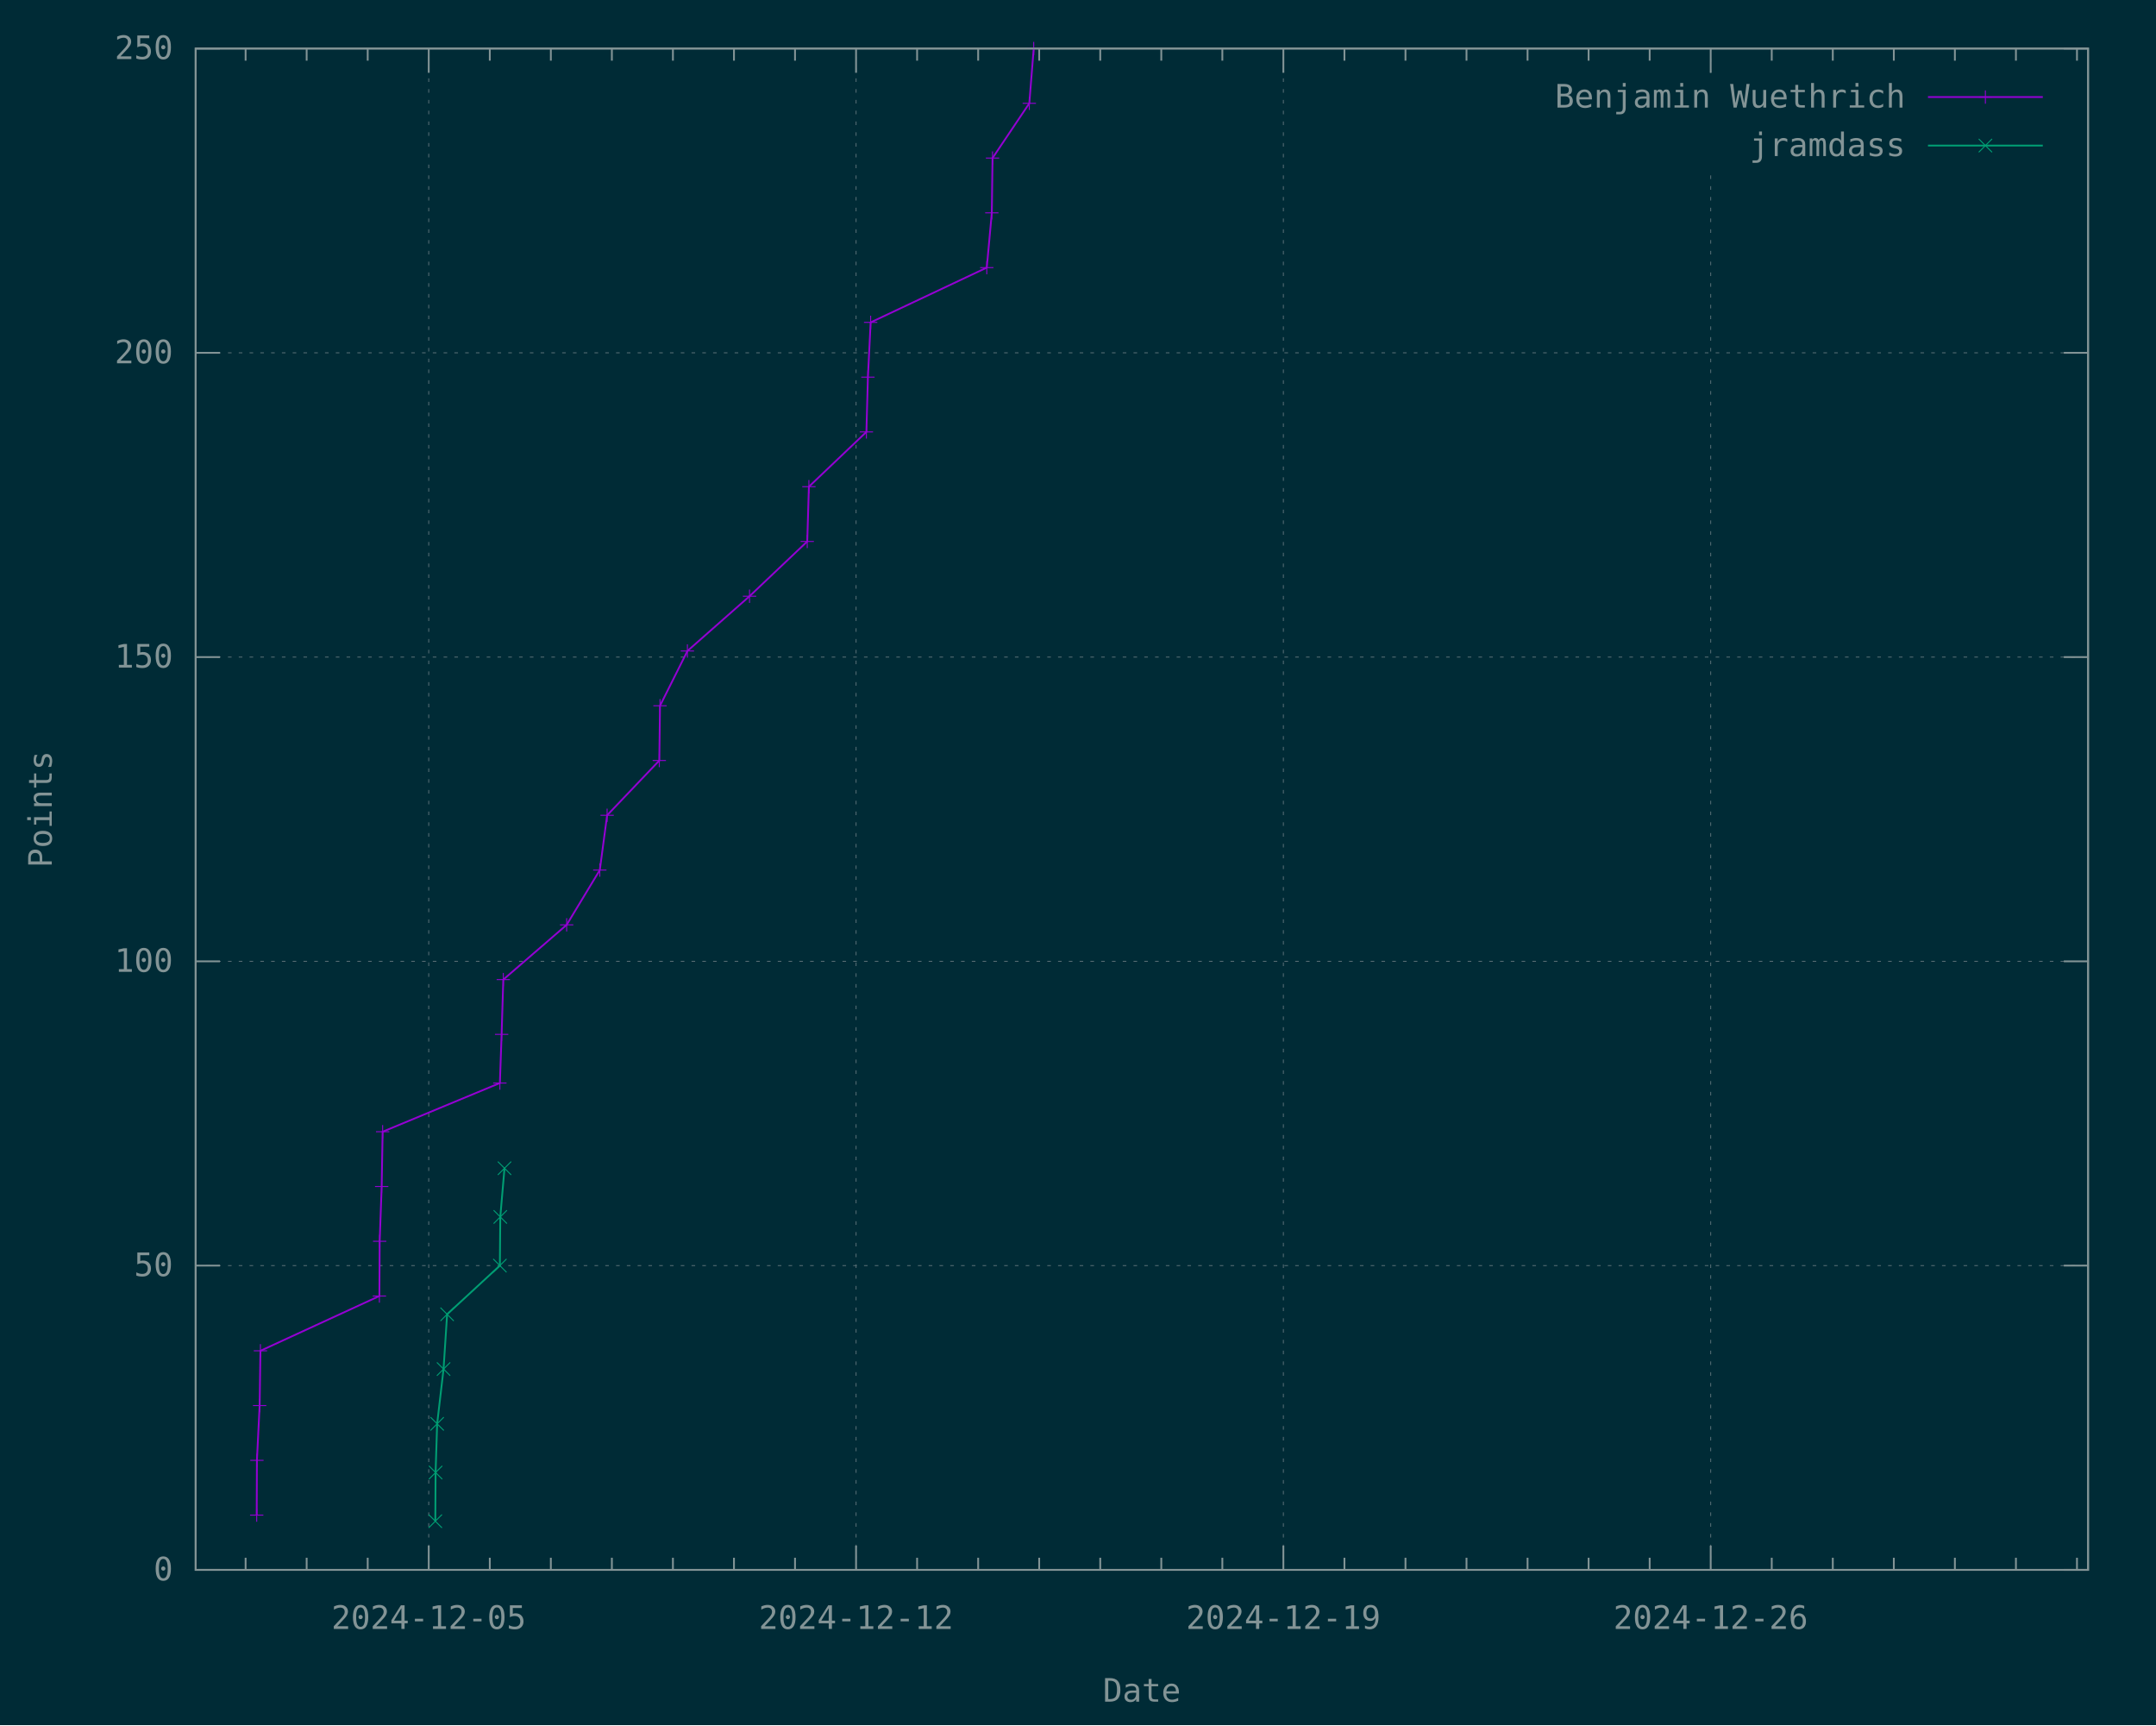
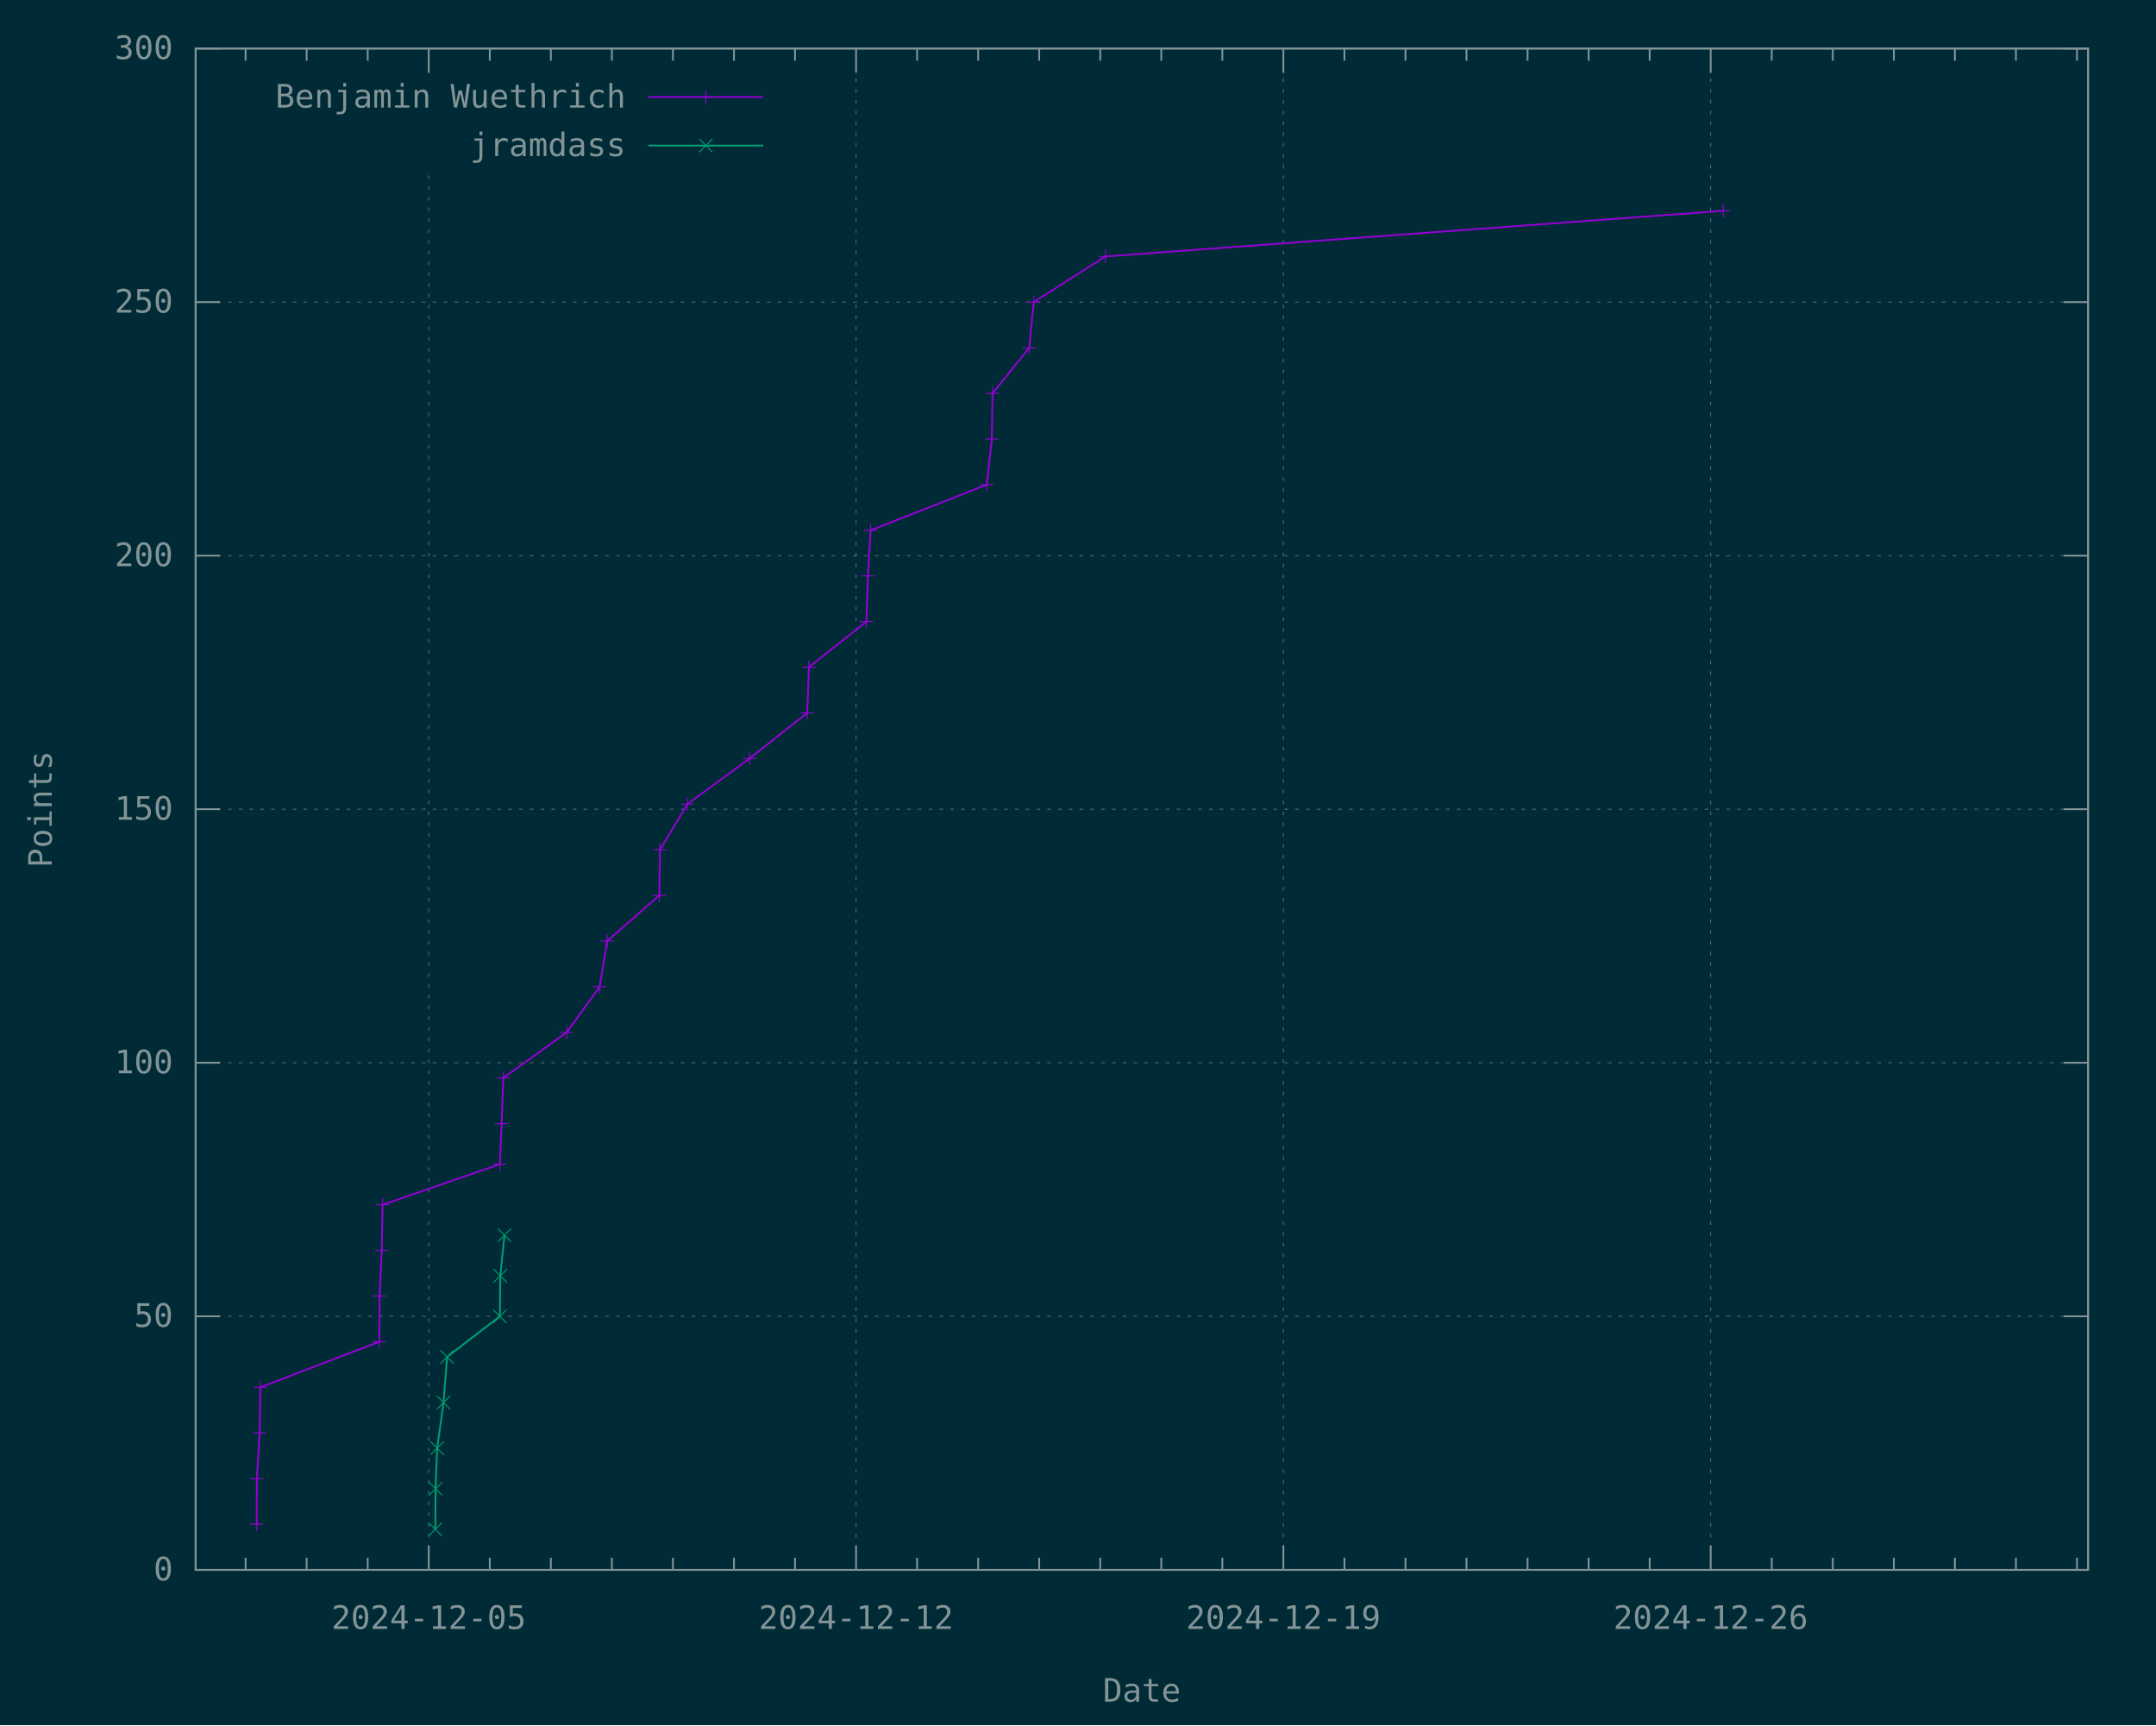
<svg xmlns="http://www.w3.org/2000/svg" xmlns:xlink="http://www.w3.org/1999/xlink" width="1200" height="960" viewBox="0 0 1200 960">
  <g id="gnuplot_canvas">
    <rect x="0" y="0" width="1200" height="960" fill="#002b36" />
    <defs>
      <circle id="gpDot" r="0.5" stroke-width="0.5" stroke="currentColor" />
      <path id="gpPt0" stroke-width="0.148" stroke="currentColor" d="M-1,0 h2 M0,-1 v2" />
      <path id="gpPt1" stroke-width="0.148" stroke="currentColor" d="M-1,-1 L1,1 M1,-1 L-1,1" />
      <path id="gpPt2" stroke-width="0.148" stroke="currentColor" d="M-1,0 L1,0 M0,-1 L0,1 M-1,-1 L1,1 M-1,1 L1,-1" />
      <rect id="gpPt3" stroke-width="0.148" stroke="currentColor" x="-1" y="-1" width="2" height="2" />
      <rect id="gpPt4" stroke-width="0.148" stroke="currentColor" fill="currentColor" x="-1" y="-1" width="2" height="2" />
      <circle id="gpPt5" stroke-width="0.148" stroke="currentColor" cx="0" cy="0" r="1" />
      <use xlink:href="#gpPt5" id="gpPt6" fill="currentColor" stroke="none" />
      <path id="gpPt7" stroke-width="0.148" stroke="currentColor" d="M0,-1.33 L-1.33,0.67 L1.33,0.67 z" />
      <use xlink:href="#gpPt7" id="gpPt8" fill="currentColor" stroke="none" />
      <use xlink:href="#gpPt7" id="gpPt9" stroke="currentColor" transform="rotate(180)" />
      <use xlink:href="#gpPt9" id="gpPt10" fill="currentColor" stroke="none" />
      <use xlink:href="#gpPt3" id="gpPt11" stroke="currentColor" transform="rotate(45)" />
      <use xlink:href="#gpPt11" id="gpPt12" fill="currentColor" stroke="none" />
      <path id="gpPt13" stroke-width="0.148" stroke="currentColor" d="M0,1.330 L1.265,0.411 L0.782,-1.067 L-0.782,-1.076 L-1.265,0.411 z" />
      <use xlink:href="#gpPt13" id="gpPt14" fill="currentColor" stroke="none" />
      <filter id="textbox" filterUnits="objectBoundingBox" x="0" y="0" height="1" width="1">
        <feFlood flood-color="#002B36" flood-opacity="1" result="bgnd" />
        <feComposite in="SourceGraphic" in2="bgnd" operator="atop" />
      </filter>
      <filter id="greybox" filterUnits="objectBoundingBox" x="0" y="0" height="1" width="1">
        <feFlood flood-color="lightgrey" flood-opacity="1" result="grey" />
        <feComposite in="SourceGraphic" in2="grey" operator="atop" />
      </filter>
    </defs>
    <g fill="none" color="#002B36" stroke="currentColor" stroke-width="1.00" stroke-linecap="butt" stroke-linejoin="miter">
</g>
    <g fill="none" color="black" stroke="currentColor" stroke-width="1.00" stroke-linecap="butt" stroke-linejoin="miter">
</g>
    <g fill="none" color="black" stroke="rgb(131, 148, 150)" stroke-width="0.50" stroke-linecap="butt" stroke-linejoin="miter">
</g>
    <g fill="none" color="gray" stroke="currentColor" stroke-width="0.50" stroke-linecap="butt" stroke-linejoin="miter">
      <path stroke="rgb( 88, 110, 117)" stroke-dasharray="2,4" class="gridline" d="M108.90,873.60 L1162.19,873.60  " />
    </g>
    <g fill="none" color="gray" stroke="rgb( 88, 110, 117)" stroke-width="1.00" stroke-linecap="butt" stroke-linejoin="miter">
</g>
    <g fill="none" color="black" stroke="currentColor" stroke-width="1.00" stroke-linecap="butt" stroke-linejoin="miter">
      <path stroke="rgb(131, 148, 150)" d="M108.90,873.60 L122.40,873.60 M1162.19,873.60 L1148.69,873.60  " />
      <g transform="translate(96.30,879.45)" stroke="none" fill="rgb(131,148,150)" font-family="Inconsolata" font-size="18.00" text-anchor="end">
        <text>
          <tspan font-family="Inconsolata"> 0</tspan>
        </text>
      </g>
    </g>
    <g fill="none" color="black" stroke="currentColor" stroke-width="1.00" stroke-linecap="butt" stroke-linejoin="miter">
</g>
    <g fill="none" color="black" stroke="rgb(131, 148, 150)" stroke-width="0.50" stroke-linecap="butt" stroke-linejoin="miter">
</g>
    <g fill="none" color="gray" stroke="currentColor" stroke-width="0.50" stroke-linecap="butt" stroke-linejoin="miter">
-       <path stroke="rgb( 88, 110, 117)" stroke-dasharray="2,4" class="gridline" d="M108.90,704.28 L1162.19,704.28  " />
-     </g>
-     <g fill="none" color="gray" stroke="rgb( 88, 110, 117)" stroke-width="1.00" stroke-linecap="butt" stroke-linejoin="miter">
- </g>
-     <g fill="none" color="black" stroke="currentColor" stroke-width="1.00" stroke-linecap="butt" stroke-linejoin="miter">
-       <path stroke="rgb(131, 148, 150)" d="M108.90,704.28 L122.40,704.28 M1162.19,704.28 L1148.69,704.28  " />
-       <g transform="translate(96.30,710.13)" stroke="none" fill="rgb(131,148,150)" font-family="Inconsolata" font-size="18.00" text-anchor="end">
+       <path stroke="rgb( 88, 110, 117)" stroke-dasharray="2,4" class="gridline" d="M108.90,732.50 L1162.19,732.50  " />
+     </g>
+     <g fill="none" color="gray" stroke="rgb( 88, 110, 117)" stroke-width="1.00" stroke-linecap="butt" stroke-linejoin="miter">
+ </g>
+     <g fill="none" color="black" stroke="currentColor" stroke-width="1.00" stroke-linecap="butt" stroke-linejoin="miter">
+       <path stroke="rgb(131, 148, 150)" d="M108.90,732.50 L122.40,732.50 M1162.19,732.50 L1148.69,732.50  " />
+       <g transform="translate(96.30,738.35)" stroke="none" fill="rgb(131,148,150)" font-family="Inconsolata" font-size="18.00" text-anchor="end">
        <text>
          <tspan font-family="Inconsolata"> 50</tspan>
        </text>
      </g>
    </g>
    <g fill="none" color="black" stroke="currentColor" stroke-width="1.00" stroke-linecap="butt" stroke-linejoin="miter">
</g>
    <g fill="none" color="black" stroke="rgb(131, 148, 150)" stroke-width="0.50" stroke-linecap="butt" stroke-linejoin="miter">
</g>
    <g fill="none" color="gray" stroke="currentColor" stroke-width="0.50" stroke-linecap="butt" stroke-linejoin="miter">
-       <path stroke="rgb( 88, 110, 117)" stroke-dasharray="2,4" class="gridline" d="M108.90,534.96 L1162.19,534.96  " />
-     </g>
-     <g fill="none" color="gray" stroke="rgb( 88, 110, 117)" stroke-width="1.00" stroke-linecap="butt" stroke-linejoin="miter">
- </g>
-     <g fill="none" color="black" stroke="currentColor" stroke-width="1.00" stroke-linecap="butt" stroke-linejoin="miter">
-       <path stroke="rgb(131, 148, 150)" d="M108.90,534.96 L122.40,534.96 M1162.19,534.96 L1148.69,534.96  " />
-       <g transform="translate(96.30,540.81)" stroke="none" fill="rgb(131,148,150)" font-family="Inconsolata" font-size="18.00" text-anchor="end">
+       <path stroke="rgb( 88, 110, 117)" stroke-dasharray="2,4" class="gridline" d="M108.90,591.40 L1162.19,591.40  " />
+     </g>
+     <g fill="none" color="gray" stroke="rgb( 88, 110, 117)" stroke-width="1.00" stroke-linecap="butt" stroke-linejoin="miter">
+ </g>
+     <g fill="none" color="black" stroke="currentColor" stroke-width="1.00" stroke-linecap="butt" stroke-linejoin="miter">
+       <path stroke="rgb(131, 148, 150)" d="M108.90,591.40 L122.40,591.40 M1162.19,591.40 L1148.69,591.40  " />
+       <g transform="translate(96.30,597.25)" stroke="none" fill="rgb(131,148,150)" font-family="Inconsolata" font-size="18.00" text-anchor="end">
        <text>
          <tspan font-family="Inconsolata"> 100</tspan>
        </text>
      </g>
    </g>
    <g fill="none" color="black" stroke="currentColor" stroke-width="1.00" stroke-linecap="butt" stroke-linejoin="miter">
</g>
    <g fill="none" color="black" stroke="rgb(131, 148, 150)" stroke-width="0.50" stroke-linecap="butt" stroke-linejoin="miter">
</g>
    <g fill="none" color="gray" stroke="currentColor" stroke-width="0.50" stroke-linecap="butt" stroke-linejoin="miter">
-       <path stroke="rgb( 88, 110, 117)" stroke-dasharray="2,4" class="gridline" d="M108.90,365.65 L1162.19,365.65  " />
-     </g>
-     <g fill="none" color="gray" stroke="rgb( 88, 110, 117)" stroke-width="1.00" stroke-linecap="butt" stroke-linejoin="miter">
- </g>
-     <g fill="none" color="black" stroke="currentColor" stroke-width="1.00" stroke-linecap="butt" stroke-linejoin="miter">
-       <path stroke="rgb(131, 148, 150)" d="M108.90,365.65 L122.40,365.65 M1162.19,365.65 L1148.69,365.65  " />
-       <g transform="translate(96.30,371.50)" stroke="none" fill="rgb(131,148,150)" font-family="Inconsolata" font-size="18.00" text-anchor="end">
+       <path stroke="rgb( 88, 110, 117)" stroke-dasharray="2,4" class="gridline" d="M108.90,450.30 L1162.19,450.30  " />
+     </g>
+     <g fill="none" color="gray" stroke="rgb( 88, 110, 117)" stroke-width="1.00" stroke-linecap="butt" stroke-linejoin="miter">
+ </g>
+     <g fill="none" color="black" stroke="currentColor" stroke-width="1.00" stroke-linecap="butt" stroke-linejoin="miter">
+       <path stroke="rgb(131, 148, 150)" d="M108.90,450.30 L122.40,450.30 M1162.19,450.30 L1148.69,450.30  " />
+       <g transform="translate(96.30,456.15)" stroke="none" fill="rgb(131,148,150)" font-family="Inconsolata" font-size="18.00" text-anchor="end">
        <text>
          <tspan font-family="Inconsolata"> 150</tspan>
        </text>
      </g>
    </g>
    <g fill="none" color="black" stroke="currentColor" stroke-width="1.00" stroke-linecap="butt" stroke-linejoin="miter">
</g>
    <g fill="none" color="black" stroke="rgb(131, 148, 150)" stroke-width="0.50" stroke-linecap="butt" stroke-linejoin="miter">
</g>
    <g fill="none" color="gray" stroke="currentColor" stroke-width="0.50" stroke-linecap="butt" stroke-linejoin="miter">
-       <path stroke="rgb( 88, 110, 117)" stroke-dasharray="2,4" class="gridline" d="M108.90,196.33 L1162.19,196.33  " />
-     </g>
-     <g fill="none" color="gray" stroke="rgb( 88, 110, 117)" stroke-width="1.00" stroke-linecap="butt" stroke-linejoin="miter">
- </g>
-     <g fill="none" color="black" stroke="currentColor" stroke-width="1.00" stroke-linecap="butt" stroke-linejoin="miter">
-       <path stroke="rgb(131, 148, 150)" d="M108.90,196.33 L122.40,196.33 M1162.19,196.33 L1148.69,196.33  " />
-       <g transform="translate(96.30,202.18)" stroke="none" fill="rgb(131,148,150)" font-family="Inconsolata" font-size="18.00" text-anchor="end">
+       <path stroke="rgb( 88, 110, 117)" stroke-dasharray="2,4" class="gridline" d="M108.90,309.21 L1162.19,309.21  " />
+     </g>
+     <g fill="none" color="gray" stroke="rgb( 88, 110, 117)" stroke-width="1.00" stroke-linecap="butt" stroke-linejoin="miter">
+ </g>
+     <g fill="none" color="black" stroke="currentColor" stroke-width="1.00" stroke-linecap="butt" stroke-linejoin="miter">
+       <path stroke="rgb(131, 148, 150)" d="M108.90,309.21 L122.40,309.21 M1162.19,309.21 L1148.69,309.21  " />
+       <g transform="translate(96.30,315.06)" stroke="none" fill="rgb(131,148,150)" font-family="Inconsolata" font-size="18.00" text-anchor="end">
        <text>
          <tspan font-family="Inconsolata"> 200</tspan>
+         </text>
+       </g>
+     </g>
+     <g fill="none" color="black" stroke="currentColor" stroke-width="1.00" stroke-linecap="butt" stroke-linejoin="miter">
+ </g>
+     <g fill="none" color="black" stroke="rgb(131, 148, 150)" stroke-width="0.50" stroke-linecap="butt" stroke-linejoin="miter">
+ </g>
+     <g fill="none" color="gray" stroke="currentColor" stroke-width="0.50" stroke-linecap="butt" stroke-linejoin="miter">
+       <path stroke="rgb( 88, 110, 117)" stroke-dasharray="2,4" class="gridline" d="M108.90,168.11 L1162.19,168.11  " />
+     </g>
+     <g fill="none" color="gray" stroke="rgb( 88, 110, 117)" stroke-width="1.00" stroke-linecap="butt" stroke-linejoin="miter">
+ </g>
+     <g fill="none" color="black" stroke="currentColor" stroke-width="1.00" stroke-linecap="butt" stroke-linejoin="miter">
+       <path stroke="rgb(131, 148, 150)" d="M108.90,168.11 L122.40,168.11 M1162.19,168.11 L1148.69,168.11  " />
+       <g transform="translate(96.30,173.96)" stroke="none" fill="rgb(131,148,150)" font-family="Inconsolata" font-size="18.00" text-anchor="end">
+         <text>
+           <tspan font-family="Inconsolata"> 250</tspan>
        </text>
      </g>
    </g>
    <g fill="none" color="black" stroke="currentColor" stroke-width="1.00" stroke-linecap="butt" stroke-linejoin="miter">
</g>
    <g fill="none" color="black" stroke="rgb(131, 148, 150)" stroke-width="0.50" stroke-linecap="butt" stroke-linejoin="miter">
</g>
    <g fill="none" color="gray" stroke="currentColor" stroke-width="0.50" stroke-linecap="butt" stroke-linejoin="miter">
      <path stroke="rgb( 88, 110, 117)" stroke-dasharray="2,4" class="gridline" d="M108.90,27.01 L1162.19,27.01  " />
    </g>
    <g fill="none" color="gray" stroke="rgb( 88, 110, 117)" stroke-width="1.00" stroke-linecap="butt" stroke-linejoin="miter">
</g>
    <g fill="none" color="black" stroke="currentColor" stroke-width="1.00" stroke-linecap="butt" stroke-linejoin="miter">
      <path stroke="rgb(131, 148, 150)" d="M108.90,27.01 L122.40,27.01 M1162.19,27.01 L1148.69,27.01  " />
      <g transform="translate(96.30,32.86)" stroke="none" fill="rgb(131,148,150)" font-family="Inconsolata" font-size="18.00" text-anchor="end">
        <text>
-           <tspan font-family="Inconsolata"> 250</tspan>
+           <tspan font-family="Inconsolata"> 300</tspan>
        </text>
      </g>
    </g>
    <g fill="none" color="black" stroke="currentColor" stroke-width="1.00" stroke-linecap="butt" stroke-linejoin="miter">
      <path stroke="rgb(131, 148, 150)" d="M136.70,873.60 L136.70,866.85 M136.70,27.01 L136.70,33.76 M170.68,873.60 L170.68,866.85 M170.68,27.01 L170.68,33.76   M204.66,873.60 L204.66,866.85 M204.66,27.01 L204.66,33.76  " />
    </g>
    <g fill="none" color="black" stroke="rgb(131, 148, 150)" stroke-width="0.50" stroke-linecap="butt" stroke-linejoin="miter">
</g>
    <g fill="none" color="gray" stroke="currentColor" stroke-width="0.50" stroke-linecap="butt" stroke-linejoin="miter">
-       <path stroke="rgb( 88, 110, 117)" stroke-dasharray="2,4" class="gridline" d="M238.63,873.60 L238.63,27.01  " />
+       <path stroke="rgb( 88, 110, 117)" stroke-dasharray="2,4" class="gridline" d="M238.63,873.60 L238.63,94.51 M238.63,40.51 L238.63,27.01  " />
    </g>
    <g fill="none" color="gray" stroke="rgb( 88, 110, 117)" stroke-width="1.00" stroke-linecap="butt" stroke-linejoin="miter">
</g>
    <g fill="none" color="black" stroke="currentColor" stroke-width="1.00" stroke-linecap="butt" stroke-linejoin="miter">
      <path stroke="rgb(131, 148, 150)" d="M238.63,873.60 L238.63,860.10 M238.63,27.01 L238.63,40.51  " />
      <g transform="translate(238.63,906.45)" stroke="none" fill="rgb(131,148,150)" font-family="Inconsolata" font-size="18.00" text-anchor="middle">
        <text>
          <tspan font-family="Inconsolata">2024-12-05</tspan>
        </text>
      </g>
    </g>
    <g fill="none" color="black" stroke="currentColor" stroke-width="1.00" stroke-linecap="butt" stroke-linejoin="miter">
      <path stroke="rgb(131, 148, 150)" d="M272.61,873.60 L272.61,866.85 M272.61,27.01 L272.61,33.76 M306.59,873.60 L306.59,866.85 M306.59,27.01 L306.59,33.76   M340.56,873.60 L340.56,866.85 M340.56,27.01 L340.56,33.76 M374.54,873.60 L374.54,866.85 M374.54,27.01 L374.54,33.76   M408.52,873.60 L408.52,866.85 M408.52,27.01 L408.52,33.76 M442.50,873.60 L442.50,866.85 M442.50,27.01 L442.50,33.76    " />
    </g>
    <g fill="none" color="black" stroke="rgb(131, 148, 150)" stroke-width="0.50" stroke-linecap="butt" stroke-linejoin="miter">
</g>
    <g fill="none" color="gray" stroke="currentColor" stroke-width="0.50" stroke-linecap="butt" stroke-linejoin="miter">
      <path stroke="rgb( 88, 110, 117)" stroke-dasharray="2,4" class="gridline" d="M476.47,873.60 L476.47,27.01  " />
    </g>
    <g fill="none" color="gray" stroke="rgb( 88, 110, 117)" stroke-width="1.00" stroke-linecap="butt" stroke-linejoin="miter">
</g>
    <g fill="none" color="black" stroke="currentColor" stroke-width="1.00" stroke-linecap="butt" stroke-linejoin="miter">
      <path stroke="rgb(131, 148, 150)" d="M476.47,873.60 L476.47,860.10 M476.47,27.01 L476.47,40.51  " />
      <g transform="translate(476.47,906.45)" stroke="none" fill="rgb(131,148,150)" font-family="Inconsolata" font-size="18.00" text-anchor="middle">
        <text>
          <tspan font-family="Inconsolata">2024-12-12</tspan>
        </text>
      </g>
    </g>
    <g fill="none" color="black" stroke="currentColor" stroke-width="1.00" stroke-linecap="butt" stroke-linejoin="miter">
      <path stroke="rgb(131, 148, 150)" d="M510.45,873.60 L510.45,866.85 M510.45,27.01 L510.45,33.76 M544.43,873.60 L544.43,866.85 M544.43,27.01 L544.43,33.76   M578.40,873.60 L578.40,866.85 M578.40,27.01 L578.40,33.76 M612.38,873.60 L612.38,866.85 M612.38,27.01 L612.38,33.76   M646.36,873.60 L646.36,866.85 M646.36,27.01 L646.36,33.76 M680.34,873.60 L680.34,866.85 M680.34,27.01 L680.34,33.76    " />
    </g>
    <g fill="none" color="black" stroke="rgb(131, 148, 150)" stroke-width="0.50" stroke-linecap="butt" stroke-linejoin="miter">
</g>
    <g fill="none" color="gray" stroke="currentColor" stroke-width="0.50" stroke-linecap="butt" stroke-linejoin="miter">
      <path stroke="rgb( 88, 110, 117)" stroke-dasharray="2,4" class="gridline" d="M714.31,873.60 L714.31,27.01  " />
    </g>
    <g fill="none" color="gray" stroke="rgb( 88, 110, 117)" stroke-width="1.00" stroke-linecap="butt" stroke-linejoin="miter">
</g>
    <g fill="none" color="black" stroke="currentColor" stroke-width="1.00" stroke-linecap="butt" stroke-linejoin="miter">
      <path stroke="rgb(131, 148, 150)" d="M714.31,873.60 L714.31,860.10 M714.31,27.01 L714.31,40.51  " />
      <g transform="translate(714.31,906.45)" stroke="none" fill="rgb(131,148,150)" font-family="Inconsolata" font-size="18.00" text-anchor="middle">
        <text>
          <tspan font-family="Inconsolata">2024-12-19</tspan>
        </text>
      </g>
    </g>
    <g fill="none" color="black" stroke="currentColor" stroke-width="1.00" stroke-linecap="butt" stroke-linejoin="miter">
      <path stroke="rgb(131, 148, 150)" d="M748.29,873.60 L748.29,866.85 M748.29,27.01 L748.29,33.76 M782.27,873.60 L782.27,866.85 M782.27,27.01 L782.27,33.76   M816.24,873.60 L816.24,866.85 M816.24,27.01 L816.24,33.76 M850.22,873.60 L850.22,866.85 M850.22,27.01 L850.22,33.76   M884.20,873.60 L884.20,866.85 M884.20,27.01 L884.20,33.76 M918.18,873.60 L918.18,866.85 M918.18,27.01 L918.18,33.76    " />
    </g>
    <g fill="none" color="black" stroke="rgb(131, 148, 150)" stroke-width="0.50" stroke-linecap="butt" stroke-linejoin="miter">
</g>
    <g fill="none" color="gray" stroke="currentColor" stroke-width="0.50" stroke-linecap="butt" stroke-linejoin="miter">
-       <path stroke="rgb( 88, 110, 117)" stroke-dasharray="2,4" class="gridline" d="M952.15,873.60 L952.15,94.51 M952.15,40.51 L952.15,27.01  " />
+       <path stroke="rgb( 88, 110, 117)" stroke-dasharray="2,4" class="gridline" d="M952.15,873.60 L952.15,27.01  " />
    </g>
    <g fill="none" color="gray" stroke="rgb( 88, 110, 117)" stroke-width="1.00" stroke-linecap="butt" stroke-linejoin="miter">
</g>
    <g fill="none" color="black" stroke="currentColor" stroke-width="1.00" stroke-linecap="butt" stroke-linejoin="miter">
      <path stroke="rgb(131, 148, 150)" d="M952.15,873.60 L952.15,860.10 M952.15,27.01 L952.15,40.51  " />
      <g transform="translate(952.15,906.45)" stroke="none" fill="rgb(131,148,150)" font-family="Inconsolata" font-size="18.00" text-anchor="middle">
        <text>
          <tspan font-family="Inconsolata">2024-12-26</tspan>
        </text>
      </g>
    </g>
    <g fill="none" color="black" stroke="currentColor" stroke-width="1.00" stroke-linecap="butt" stroke-linejoin="miter">
      <path stroke="rgb(131, 148, 150)" d="M986.13,873.60 L986.13,866.85 M986.13,27.01 L986.13,33.76 M1020.11,873.60 L1020.11,866.85 M1020.11,27.01 L1020.11,33.76   M1054.08,873.60 L1054.08,866.85 M1054.08,27.01 L1054.08,33.76 M1088.06,873.60 L1088.06,866.85 M1088.06,27.01 L1088.06,33.76   M1122.04,873.60 L1122.04,866.85 M1122.04,27.01 L1122.04,33.76 M1156.02,873.60 L1156.02,866.85 M1156.02,27.01 L1156.02,33.76    " />
    </g>
    <g fill="none" color="black" stroke="currentColor" stroke-width="1.00" stroke-linecap="butt" stroke-linejoin="miter">
      <path stroke="rgb(131, 148, 150)" d="M108.90,27.01 L108.90,873.60 L1162.19,873.60 L1162.19,27.01 L108.90,27.01 Z  " />
    </g>
    <g fill="none" color="black" stroke="currentColor" stroke-width="1.00" stroke-linecap="butt" stroke-linejoin="miter">
      <g transform="translate(28.80,450.31) rotate(270)" stroke="none" fill="rgb(131,148,150)" font-family="Inconsolata" font-size="18.00" text-anchor="middle">
        <text>
          <tspan font-family="Inconsolata">Points</tspan>
        </text>
      </g>
    </g>
    <g fill="none" color="black" stroke="currentColor" stroke-width="1.00" stroke-linecap="butt" stroke-linejoin="miter">
      <g transform="translate(635.54,946.95)" stroke="none" fill="rgb(131,148,150)" font-family="Inconsolata" font-size="18.00" text-anchor="middle">
        <text>
          <tspan font-family="Inconsolata">Date</tspan>
        </text>
      </g>
    </g>
    <g fill="none" color="black" stroke="currentColor" stroke-width="1.00" stroke-linecap="butt" stroke-linejoin="miter">
</g>
    <g id="gnuplot_plot_1">
      <g fill="none" color="black" stroke="currentColor" stroke-width="1.00" stroke-linecap="butt" stroke-linejoin="miter">
-         <g transform="translate(1060.49,59.86)" stroke="none" fill="rgb(131,148,150)" font-family="Inconsolata" font-size="18.00" text-anchor="end">
+         <g transform="translate(348.30,59.86)" stroke="none" fill="rgb(131,148,150)" font-family="Inconsolata" font-size="18.00" text-anchor="end">
          <text>
            <tspan font-family="Inconsolata">Benjamin Wuethrich</tspan>
          </text>
        </g>
      </g>
      <g fill="none" color="black" stroke="currentColor" stroke-width="1.00" stroke-linecap="butt" stroke-linejoin="miter">
-         <path stroke="rgb(148,   0, 211)" d="M1073.09,54.01 L1136.99,54.01 M142.88,843.12 L143.00,812.65 L144.51,782.17 L144.95,751.69 L211.16,721.21 L211.32,690.74   L212.43,660.26 L212.97,629.78 L278.22,602.69 L279.19,575.60 L280.13,545.12 L315.40,514.65 L333.84,484.17 L337.91,453.69   L366.96,423.21 L367.35,392.74 L382.60,362.26 L417.18,331.78 L449.30,301.31 L450.22,270.83 L482.23,240.35 L483.07,209.87   L484.59,179.40 L549.23,148.92 L552.03,118.44 L552.43,87.96 L572.90,57.49 L575.35,27.01  " />
-         <use xlink:href="#gpPt0" transform="translate(142.88,843.12) scale(3.71)" color="rgb(148,   0, 211)" />
-         <use xlink:href="#gpPt0" transform="translate(143.00,812.65) scale(3.71)" color="rgb(148,   0, 211)" />
-         <use xlink:href="#gpPt0" transform="translate(144.51,782.17) scale(3.71)" color="rgb(148,   0, 211)" />
-         <use xlink:href="#gpPt0" transform="translate(144.95,751.69) scale(3.71)" color="rgb(148,   0, 211)" />
-         <use xlink:href="#gpPt0" transform="translate(211.16,721.21) scale(3.71)" color="rgb(148,   0, 211)" />
-         <use xlink:href="#gpPt0" transform="translate(211.32,690.74) scale(3.71)" color="rgb(148,   0, 211)" />
-         <use xlink:href="#gpPt0" transform="translate(212.43,660.26) scale(3.71)" color="rgb(148,   0, 211)" />
-         <use xlink:href="#gpPt0" transform="translate(212.97,629.78) scale(3.71)" color="rgb(148,   0, 211)" />
-         <use xlink:href="#gpPt0" transform="translate(278.22,602.69) scale(3.71)" color="rgb(148,   0, 211)" />
-         <use xlink:href="#gpPt0" transform="translate(279.19,575.60) scale(3.71)" color="rgb(148,   0, 211)" />
-         <use xlink:href="#gpPt0" transform="translate(280.13,545.12) scale(3.71)" color="rgb(148,   0, 211)" />
-         <use xlink:href="#gpPt0" transform="translate(315.40,514.65) scale(3.71)" color="rgb(148,   0, 211)" />
-         <use xlink:href="#gpPt0" transform="translate(333.84,484.17) scale(3.71)" color="rgb(148,   0, 211)" />
-         <use xlink:href="#gpPt0" transform="translate(337.91,453.69) scale(3.71)" color="rgb(148,   0, 211)" />
-         <use xlink:href="#gpPt0" transform="translate(366.96,423.21) scale(3.71)" color="rgb(148,   0, 211)" />
-         <use xlink:href="#gpPt0" transform="translate(367.35,392.74) scale(3.71)" color="rgb(148,   0, 211)" />
-         <use xlink:href="#gpPt0" transform="translate(382.60,362.26) scale(3.71)" color="rgb(148,   0, 211)" />
-         <use xlink:href="#gpPt0" transform="translate(417.18,331.78) scale(3.71)" color="rgb(148,   0, 211)" />
-         <use xlink:href="#gpPt0" transform="translate(449.30,301.31) scale(3.71)" color="rgb(148,   0, 211)" />
-         <use xlink:href="#gpPt0" transform="translate(450.22,270.83) scale(3.71)" color="rgb(148,   0, 211)" />
-         <use xlink:href="#gpPt0" transform="translate(482.23,240.35) scale(3.71)" color="rgb(148,   0, 211)" />
-         <use xlink:href="#gpPt0" transform="translate(483.07,209.87) scale(3.71)" color="rgb(148,   0, 211)" />
-         <use xlink:href="#gpPt0" transform="translate(484.59,179.40) scale(3.71)" color="rgb(148,   0, 211)" />
-         <use xlink:href="#gpPt0" transform="translate(549.23,148.92) scale(3.71)" color="rgb(148,   0, 211)" />
-         <use xlink:href="#gpPt0" transform="translate(552.03,118.44) scale(3.71)" color="rgb(148,   0, 211)" />
-         <use xlink:href="#gpPt0" transform="translate(552.43,87.96) scale(3.71)" color="rgb(148,   0, 211)" />
-         <use xlink:href="#gpPt0" transform="translate(572.90,57.49) scale(3.71)" color="rgb(148,   0, 211)" />
-         <use xlink:href="#gpPt0" transform="translate(575.35,27.01) scale(3.71)" color="rgb(148,   0, 211)" />
-         <use xlink:href="#gpPt0" transform="translate(1105.04,54.01) scale(3.71)" color="rgb(148,   0, 211)" />
+         <path stroke="rgb(148,   0, 211)" d="M360.90,54.01 L424.80,54.01 M142.88,848.20 L143.00,822.80 L144.51,797.41 L144.95,772.01 L211.16,746.61 L211.32,721.21   L212.43,695.82 L212.97,670.42 L278.22,647.84 L279.19,625.27 L280.13,599.87 L315.40,574.47 L333.84,549.07 L337.91,523.68   L366.96,498.28 L367.35,472.88 L382.60,447.48 L417.18,422.09 L449.30,396.69 L450.22,371.29 L482.23,345.89 L483.07,320.49   L484.59,295.10 L549.23,269.70 L552.03,244.30 L552.43,218.90 L572.90,193.51 L575.35,168.11 L615.28,142.71 L959.17,117.31    " />
+         <use xlink:href="#gpPt0" transform="translate(142.88,848.20) scale(3.71)" color="rgb(148,   0, 211)" />
+         <use xlink:href="#gpPt0" transform="translate(143.00,822.80) scale(3.71)" color="rgb(148,   0, 211)" />
+         <use xlink:href="#gpPt0" transform="translate(144.51,797.41) scale(3.71)" color="rgb(148,   0, 211)" />
+         <use xlink:href="#gpPt0" transform="translate(144.95,772.01) scale(3.71)" color="rgb(148,   0, 211)" />
+         <use xlink:href="#gpPt0" transform="translate(211.16,746.61) scale(3.71)" color="rgb(148,   0, 211)" />
+         <use xlink:href="#gpPt0" transform="translate(211.32,721.21) scale(3.71)" color="rgb(148,   0, 211)" />
+         <use xlink:href="#gpPt0" transform="translate(212.43,695.82) scale(3.71)" color="rgb(148,   0, 211)" />
+         <use xlink:href="#gpPt0" transform="translate(212.97,670.42) scale(3.71)" color="rgb(148,   0, 211)" />
+         <use xlink:href="#gpPt0" transform="translate(278.22,647.84) scale(3.71)" color="rgb(148,   0, 211)" />
+         <use xlink:href="#gpPt0" transform="translate(279.19,625.27) scale(3.71)" color="rgb(148,   0, 211)" />
+         <use xlink:href="#gpPt0" transform="translate(280.13,599.87) scale(3.71)" color="rgb(148,   0, 211)" />
+         <use xlink:href="#gpPt0" transform="translate(315.40,574.47) scale(3.71)" color="rgb(148,   0, 211)" />
+         <use xlink:href="#gpPt0" transform="translate(333.84,549.07) scale(3.71)" color="rgb(148,   0, 211)" />
+         <use xlink:href="#gpPt0" transform="translate(337.91,523.68) scale(3.71)" color="rgb(148,   0, 211)" />
+         <use xlink:href="#gpPt0" transform="translate(366.96,498.28) scale(3.71)" color="rgb(148,   0, 211)" />
+         <use xlink:href="#gpPt0" transform="translate(367.35,472.88) scale(3.71)" color="rgb(148,   0, 211)" />
+         <use xlink:href="#gpPt0" transform="translate(382.60,447.48) scale(3.71)" color="rgb(148,   0, 211)" />
+         <use xlink:href="#gpPt0" transform="translate(417.18,422.09) scale(3.71)" color="rgb(148,   0, 211)" />
+         <use xlink:href="#gpPt0" transform="translate(449.30,396.69) scale(3.71)" color="rgb(148,   0, 211)" />
+         <use xlink:href="#gpPt0" transform="translate(450.22,371.29) scale(3.71)" color="rgb(148,   0, 211)" />
+         <use xlink:href="#gpPt0" transform="translate(482.23,345.89) scale(3.71)" color="rgb(148,   0, 211)" />
+         <use xlink:href="#gpPt0" transform="translate(483.07,320.49) scale(3.71)" color="rgb(148,   0, 211)" />
+         <use xlink:href="#gpPt0" transform="translate(484.59,295.10) scale(3.71)" color="rgb(148,   0, 211)" />
+         <use xlink:href="#gpPt0" transform="translate(549.23,269.70) scale(3.71)" color="rgb(148,   0, 211)" />
+         <use xlink:href="#gpPt0" transform="translate(552.03,244.30) scale(3.71)" color="rgb(148,   0, 211)" />
+         <use xlink:href="#gpPt0" transform="translate(552.43,218.90) scale(3.71)" color="rgb(148,   0, 211)" />
+         <use xlink:href="#gpPt0" transform="translate(572.90,193.51) scale(3.71)" color="rgb(148,   0, 211)" />
+         <use xlink:href="#gpPt0" transform="translate(575.35,168.11) scale(3.71)" color="rgb(148,   0, 211)" />
+         <use xlink:href="#gpPt0" transform="translate(615.28,142.71) scale(3.71)" color="rgb(148,   0, 211)" />
+         <use xlink:href="#gpPt0" transform="translate(959.17,117.31) scale(3.71)" color="rgb(148,   0, 211)" />
+         <use xlink:href="#gpPt0" transform="translate(392.85,54.01) scale(3.71)" color="rgb(148,   0, 211)" />
      </g>
    </g>
    <g id="gnuplot_plot_2">
      <g fill="none" color="black" stroke="currentColor" stroke-width="1.00" stroke-linecap="butt" stroke-linejoin="miter">
-         <g transform="translate(1060.49,86.86)" stroke="none" fill="rgb(131,148,150)" font-family="Inconsolata" font-size="18.00" text-anchor="end">
+         <g transform="translate(348.30,86.86)" stroke="none" fill="rgb(131,148,150)" font-family="Inconsolata" font-size="18.00" text-anchor="end">
          <text>
            <tspan font-family="Inconsolata">jramdass</tspan>
          </text>
        </g>
      </g>
      <g fill="none" color="black" stroke="currentColor" stroke-width="1.00" stroke-linecap="butt" stroke-linejoin="miter">
-         <path stroke="rgb(  0, 158, 115)" d="M1073.09,81.01 L1136.99,81.01 M242.29,846.51 L242.44,819.42 L243.31,792.33 L246.87,761.85 L248.86,731.37 L278.22,704.28   L278.45,677.19 L280.80,650.10  " />
-         <use xlink:href="#gpPt1" transform="translate(242.29,846.51) scale(3.71)" color="rgb(  0, 158, 115)" />
-         <use xlink:href="#gpPt1" transform="translate(242.44,819.42) scale(3.71)" color="rgb(  0, 158, 115)" />
-         <use xlink:href="#gpPt1" transform="translate(243.31,792.33) scale(3.71)" color="rgb(  0, 158, 115)" />
-         <use xlink:href="#gpPt1" transform="translate(246.87,761.85) scale(3.71)" color="rgb(  0, 158, 115)" />
-         <use xlink:href="#gpPt1" transform="translate(248.86,731.37) scale(3.71)" color="rgb(  0, 158, 115)" />
-         <use xlink:href="#gpPt1" transform="translate(278.22,704.28) scale(3.71)" color="rgb(  0, 158, 115)" />
-         <use xlink:href="#gpPt1" transform="translate(278.45,677.19) scale(3.71)" color="rgb(  0, 158, 115)" />
-         <use xlink:href="#gpPt1" transform="translate(280.80,650.10) scale(3.71)" color="rgb(  0, 158, 115)" />
-         <use xlink:href="#gpPt1" transform="translate(1105.04,81.01) scale(3.71)" color="rgb(  0, 158, 115)" />
+         <path stroke="rgb(  0, 158, 115)" d="M360.90,81.01 L424.80,81.01 M242.29,851.02 L242.44,828.45 L243.31,805.87 L246.87,780.48 L248.86,755.08 L278.22,732.50   L278.45,709.93 L280.80,687.35  " />
+         <use xlink:href="#gpPt1" transform="translate(242.29,851.02) scale(3.71)" color="rgb(  0, 158, 115)" />
+         <use xlink:href="#gpPt1" transform="translate(242.44,828.45) scale(3.71)" color="rgb(  0, 158, 115)" />
+         <use xlink:href="#gpPt1" transform="translate(243.31,805.87) scale(3.71)" color="rgb(  0, 158, 115)" />
+         <use xlink:href="#gpPt1" transform="translate(246.87,780.48) scale(3.71)" color="rgb(  0, 158, 115)" />
+         <use xlink:href="#gpPt1" transform="translate(248.86,755.08) scale(3.71)" color="rgb(  0, 158, 115)" />
+         <use xlink:href="#gpPt1" transform="translate(278.22,732.50) scale(3.71)" color="rgb(  0, 158, 115)" />
+         <use xlink:href="#gpPt1" transform="translate(278.45,709.93) scale(3.71)" color="rgb(  0, 158, 115)" />
+         <use xlink:href="#gpPt1" transform="translate(280.80,687.35) scale(3.71)" color="rgb(  0, 158, 115)" />
+         <use xlink:href="#gpPt1" transform="translate(392.85,81.01) scale(3.71)" color="rgb(  0, 158, 115)" />
      </g>
    </g>
    <g fill="none" color="#002B36" stroke="rgb(  0, 158, 115)" stroke-width="2.00" stroke-linecap="butt" stroke-linejoin="miter">
</g>
    <g fill="none" color="black" stroke="currentColor" stroke-width="2.00" stroke-linecap="butt" stroke-linejoin="miter">
</g>
    <g fill="none" color="black" stroke="black" stroke-width="1.00" stroke-linecap="butt" stroke-linejoin="miter">
</g>
    <g fill="none" color="black" stroke="currentColor" stroke-width="1.00" stroke-linecap="butt" stroke-linejoin="miter">
      <path stroke="rgb(131, 148, 150)" d="M108.90,27.01 L108.90,873.60 L1162.19,873.60 L1162.19,27.01 L108.90,27.01 Z  " />
    </g>
    <g fill="none" color="black" stroke="currentColor" stroke-width="1.00" stroke-linecap="butt" stroke-linejoin="miter">
</g>
  </g>
</svg>
